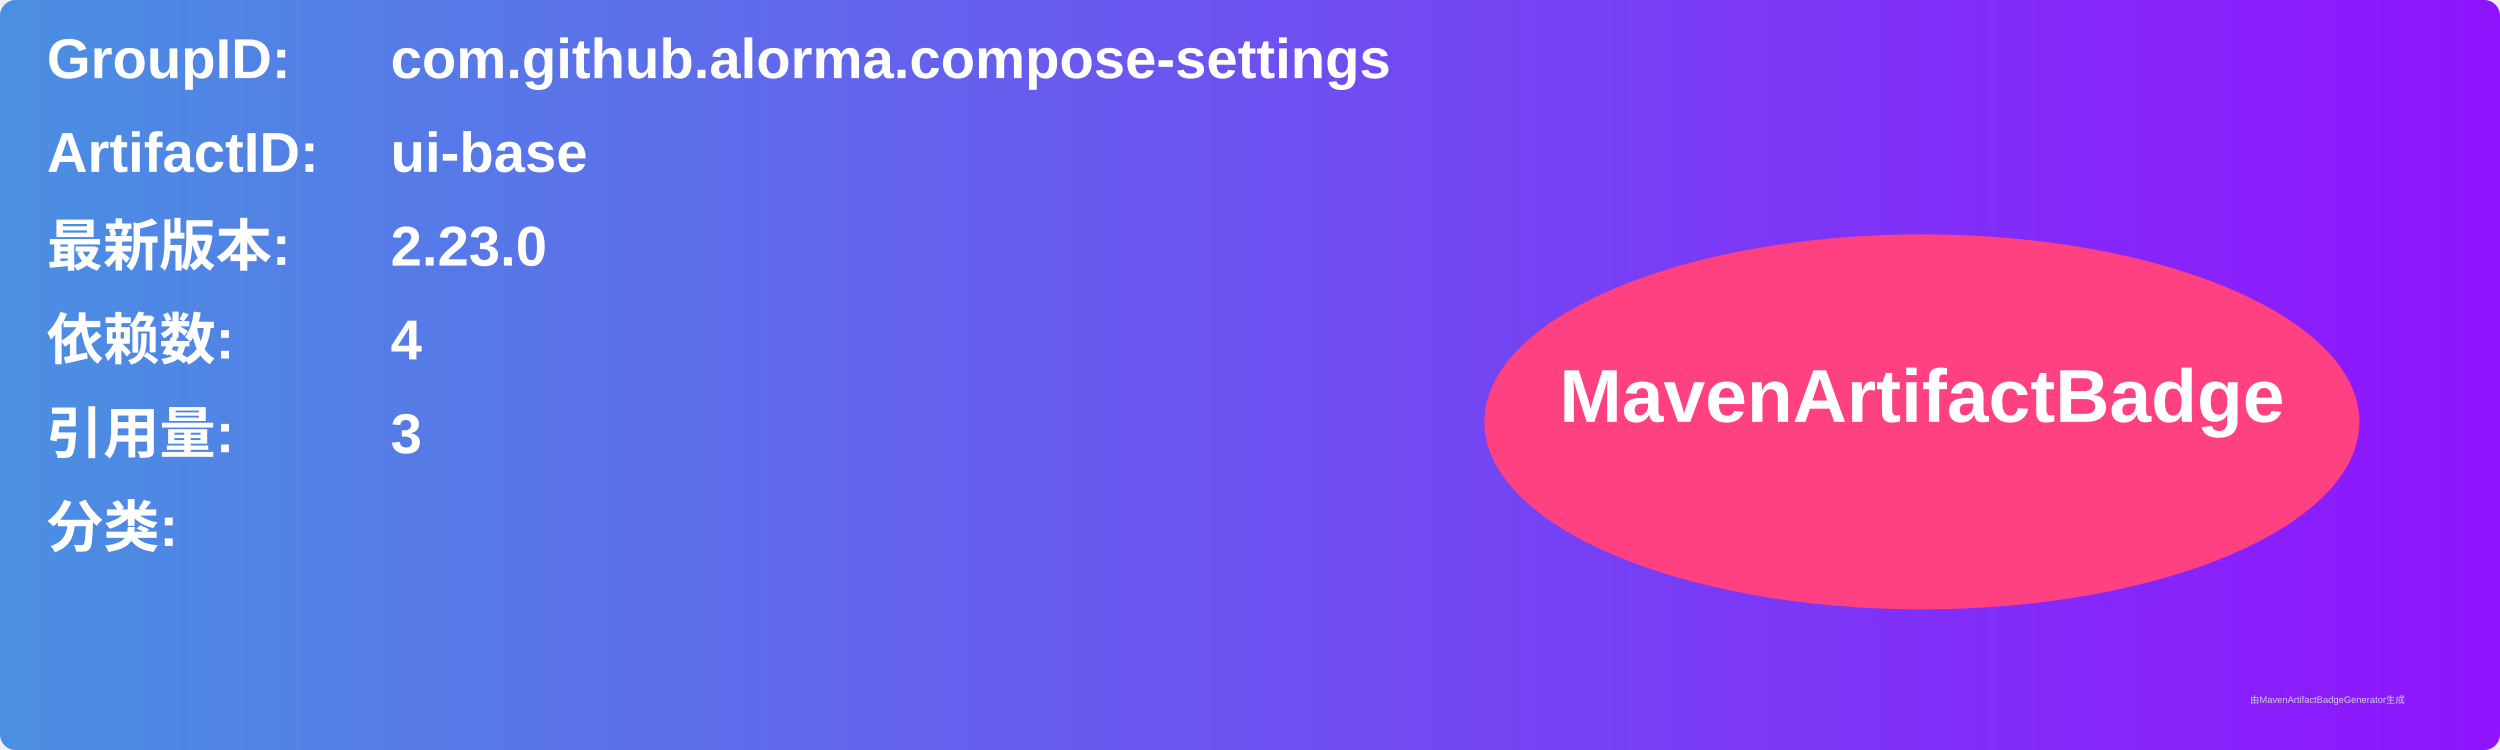
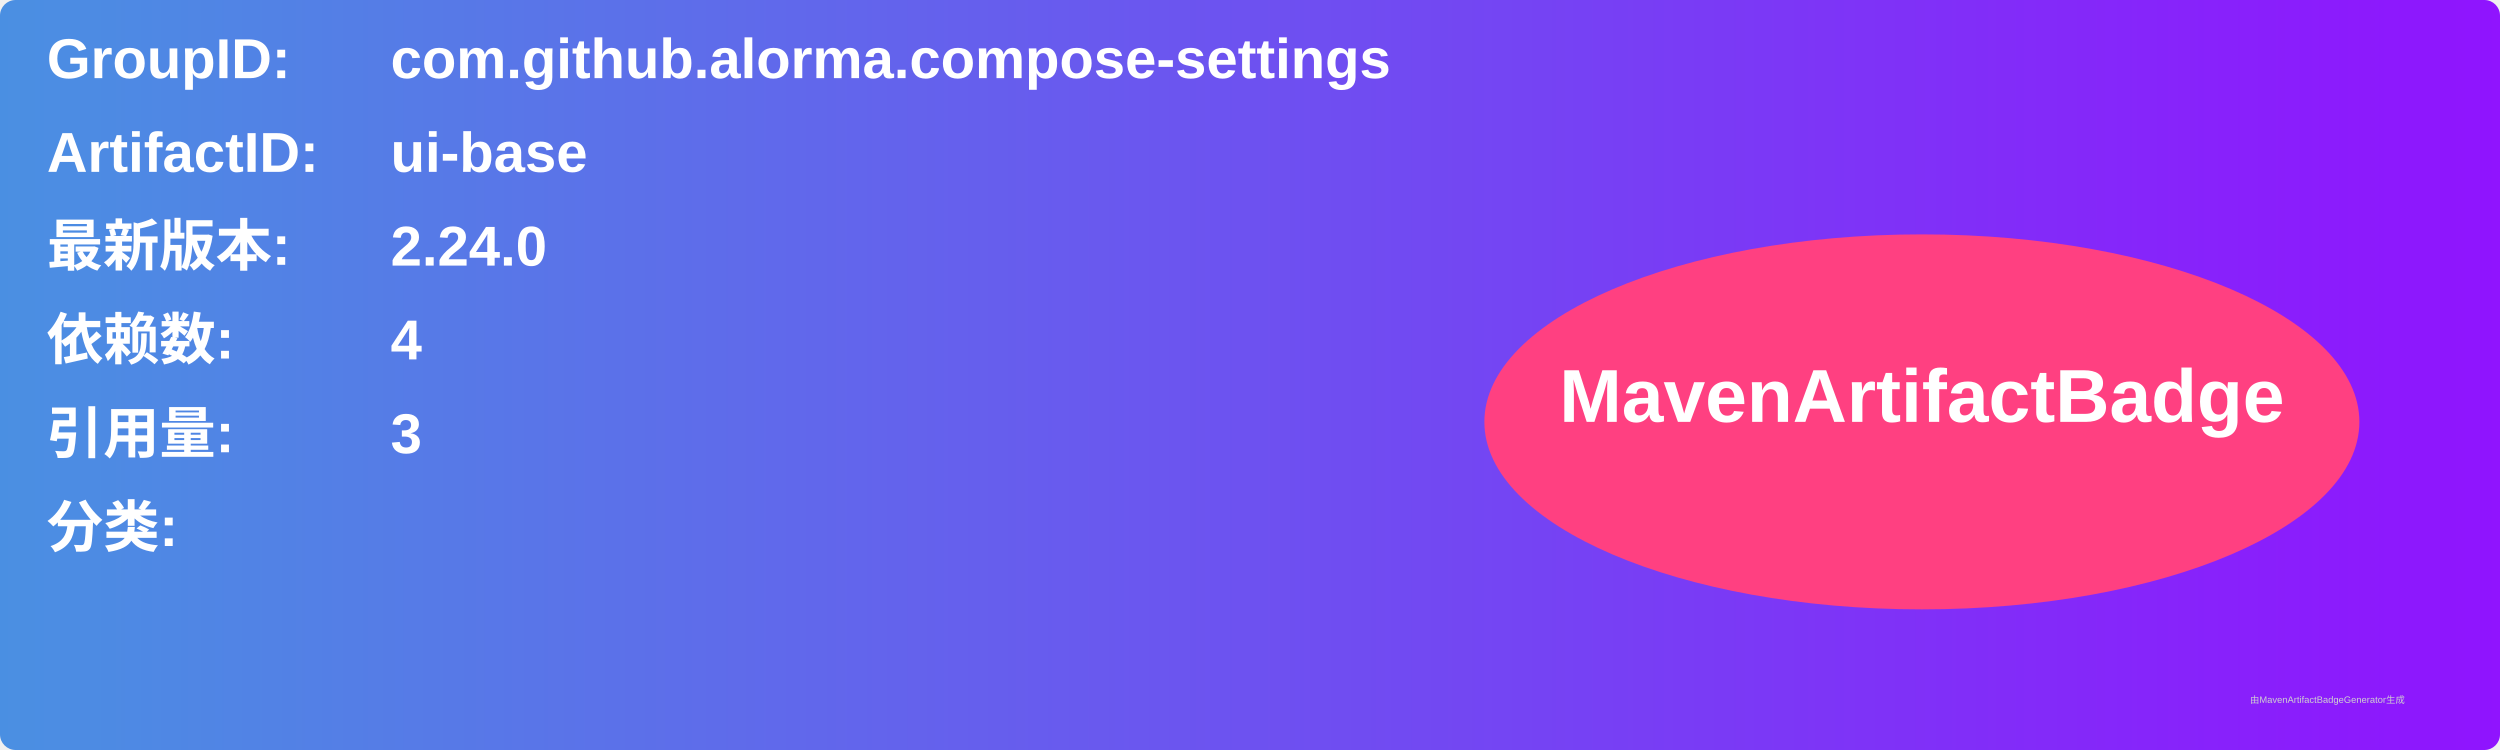
<svg xmlns="http://www.w3.org/2000/svg" width="800" height="240" viewBox="0 0 800 240">
  <linearGradient id="grad" x1="0%" y1="0%" x2="100%" y2="0%">
    <stop offset="0%" stop-color="#4a90e2" />
    <stop offset="100%" stop-color="#9013fe" />
  </linearGradient>
  <rect width="100%" height="100%" rx="5" ry="5" fill="url(#grad)" />
  <g transform="translate(15, 15)">
    <text x="0" y="10" font-family="Arial" font-size="18" fill="white" font-weight="bold" width="260">GroupID:</text>
    <text x="110" y="10" font-family="Arial" font-size="18" fill="white" font-weight="bold" width="460">com.github.alorma.compose-settings</text>
    <text x="0" y="40" font-family="Arial" font-size="18" fill="white" font-weight="bold" width="260">ArtifactID:</text>
    <text x="110" y="40" font-family="Arial" font-size="18" fill="white" font-weight="bold" width="460">ui-base</text>
    <text x="0" y="70" font-family="Arial" font-size="18" fill="white" font-weight="bold">最新版本:</text>
    <text x="110" y="70" font-family="Arial" font-size="18" fill="white" font-weight="bold">
-       <tspan font-weight="bold">2.23.0</tspan>
+       <tspan font-weight="bold">2.24.0</tspan>
    </text>
    <text x="0" y="100" font-family="Arial" font-size="18" fill="white" font-weight="bold">依赖数: </text>
    <text x="110" y="100" font-family="Arial" font-size="18" fill="white">
      <tspan font-weight="bold">4</tspan>
    </text>
    <text x="0" y="130" font-family="Arial" font-size="18" fill="white" font-weight="bold">引用量: </text>
    <text x="110" y="130" font-family="Arial" font-size="18" fill="white">
      <tspan font-weight="bold">3</tspan>
    </text>
    <text x="0" y="160" font-family="Arial" font-size="18" fill="white" font-weight="bold">分类:</text>
    <text x="10" y="190" font-family="Arial" font-size="10" fill="white">
      <tspan font-weight="bold" />
    </text>
    <ellipse cx="600" cy="120" rx="140" ry="60" fill="#ff4081" />
    <text x="600" y="120" text-anchor="middle" font-family="Arial" font-size="24" fill="white" font-weight="bold">MavenArtifactBadge</text>
  </g>
  <text x="720" y="225" font-family="Arial" font-size="3" fill="#d0d0d0">由MavenArtifactBadgeGenerator生成</text>
</svg>
